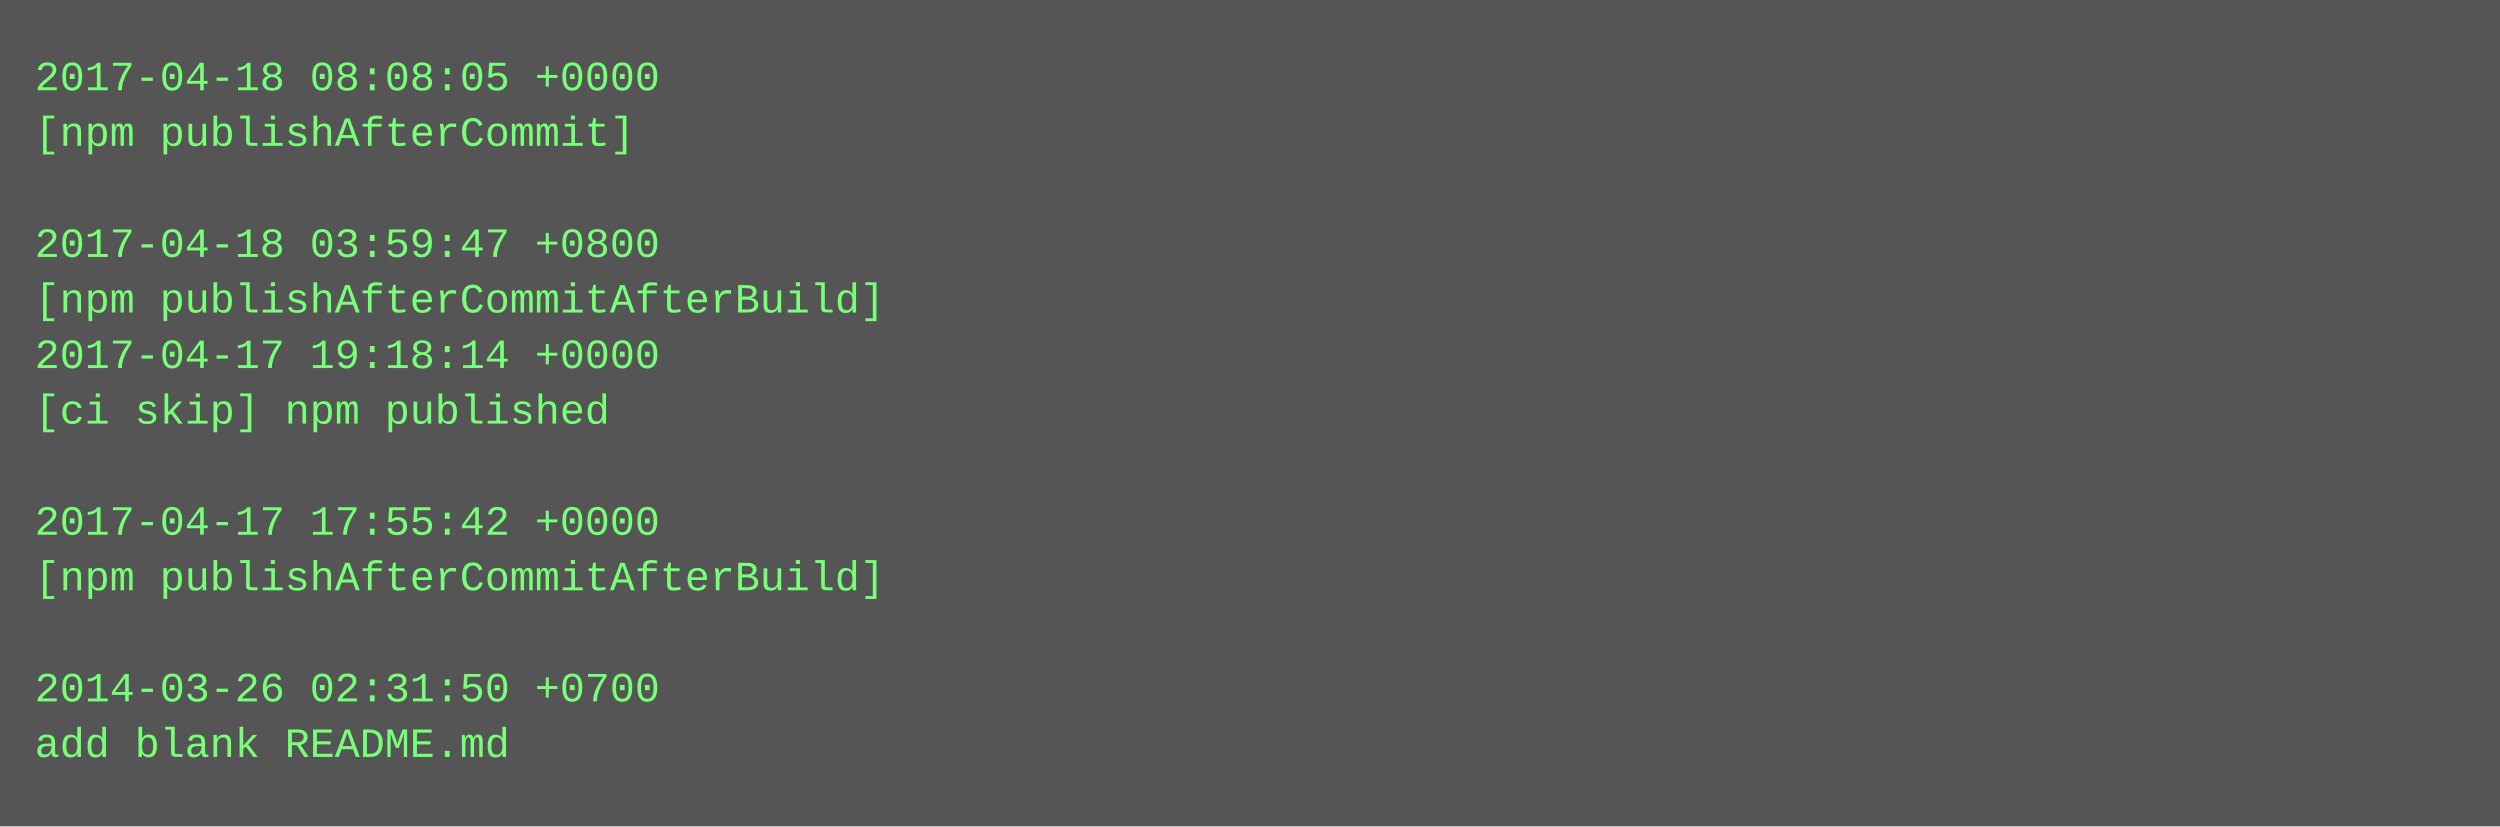
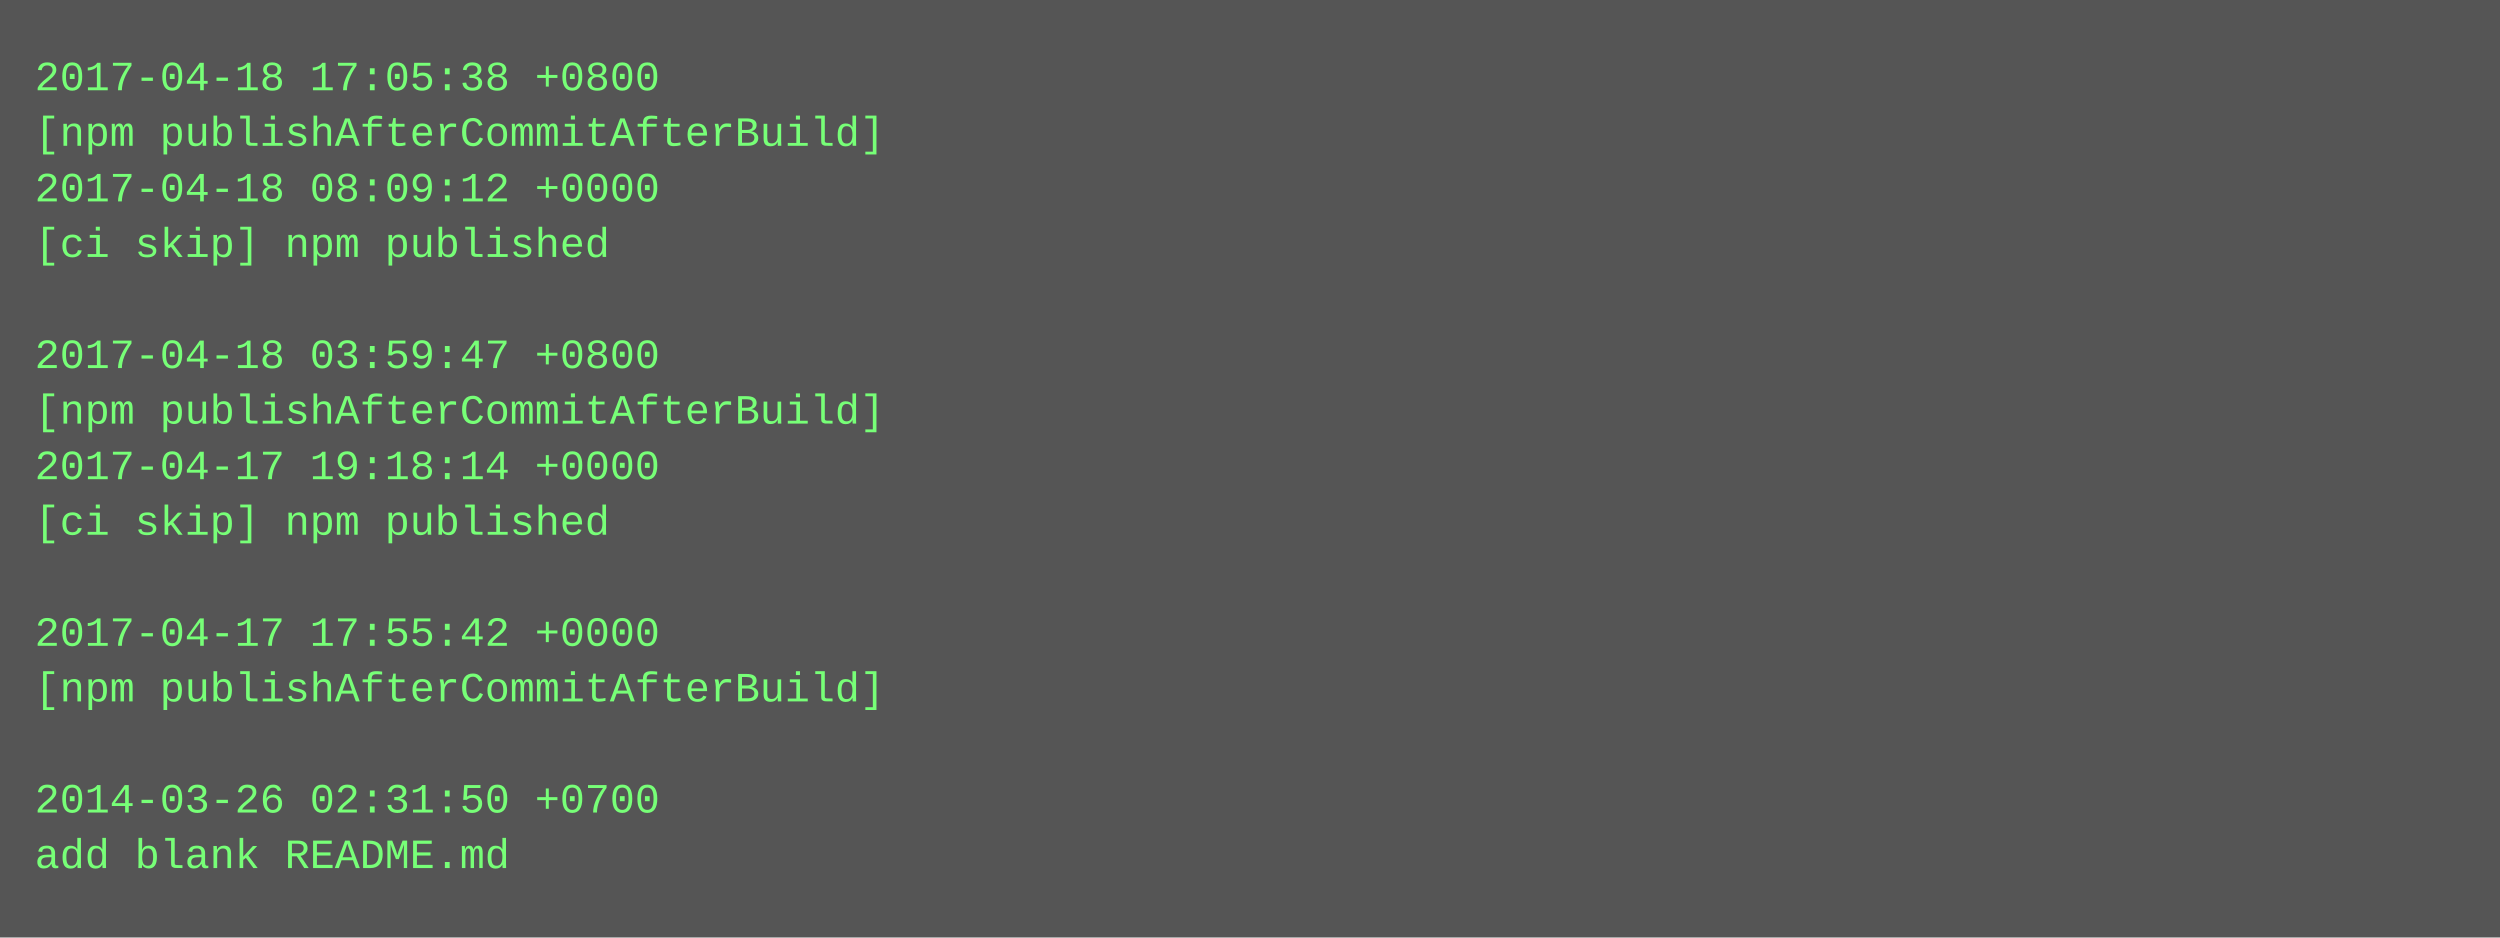
- <svg xmlns="http://www.w3.org/2000/svg" height="238" width="720">
-   <rect height="238" fill="#555" width="720" />
+ <svg xmlns="http://www.w3.org/2000/svg" height="270" width="720">
+   <rect height="270" fill="#555" width="720" />
  <text fill="#7f7" font-family="Courier New" font-size="12" xml:space="preserve">
-     <tspan x="10" y="26">2017-04-18 08:08:05 +0000</tspan>
-     <tspan x="10" y="42">[npm publishAfterCommit]</tspan>
-     <tspan x="10" y="58" />
-     <tspan x="10" y="74">2017-04-18 03:59:47 +0800</tspan>
-     <tspan x="10" y="90">[npm publishAfterCommitAfterBuild]</tspan>
-     <tspan x="10" y="106">2017-04-17 19:18:14 +0000</tspan>
-     <tspan x="10" y="122">[ci skip] npm published</tspan>
-     <tspan x="10" y="138" />
-     <tspan x="10" y="154">2017-04-17 17:55:42 +0000</tspan>
-     <tspan x="10" y="170">[npm publishAfterCommitAfterBuild]</tspan>
-     <tspan x="10" y="186" />
-     <tspan x="10" y="202">2014-03-26 02:31:50 +0700</tspan>
-     <tspan x="10" y="218">add blank README.md</tspan>
+     <tspan x="10" y="26">2017-04-18 17:05:38 +0800</tspan>
+     <tspan x="10" y="42">[npm publishAfterCommitAfterBuild]</tspan>
+     <tspan x="10" y="58">2017-04-18 08:09:12 +0000</tspan>
+     <tspan x="10" y="74">[ci skip] npm published</tspan>
+     <tspan x="10" y="90" />
+     <tspan x="10" y="106">2017-04-18 03:59:47 +0800</tspan>
+     <tspan x="10" y="122">[npm publishAfterCommitAfterBuild]</tspan>
+     <tspan x="10" y="138">2017-04-17 19:18:14 +0000</tspan>
+     <tspan x="10" y="154">[ci skip] npm published</tspan>
+     <tspan x="10" y="170" />
+     <tspan x="10" y="186">2017-04-17 17:55:42 +0000</tspan>
+     <tspan x="10" y="202">[npm publishAfterCommitAfterBuild]</tspan>
+     <tspan x="10" y="218" />
+     <tspan x="10" y="234">2014-03-26 02:31:50 +0700</tspan>
+     <tspan x="10" y="250">add blank README.md</tspan>
  </text>
</svg>
